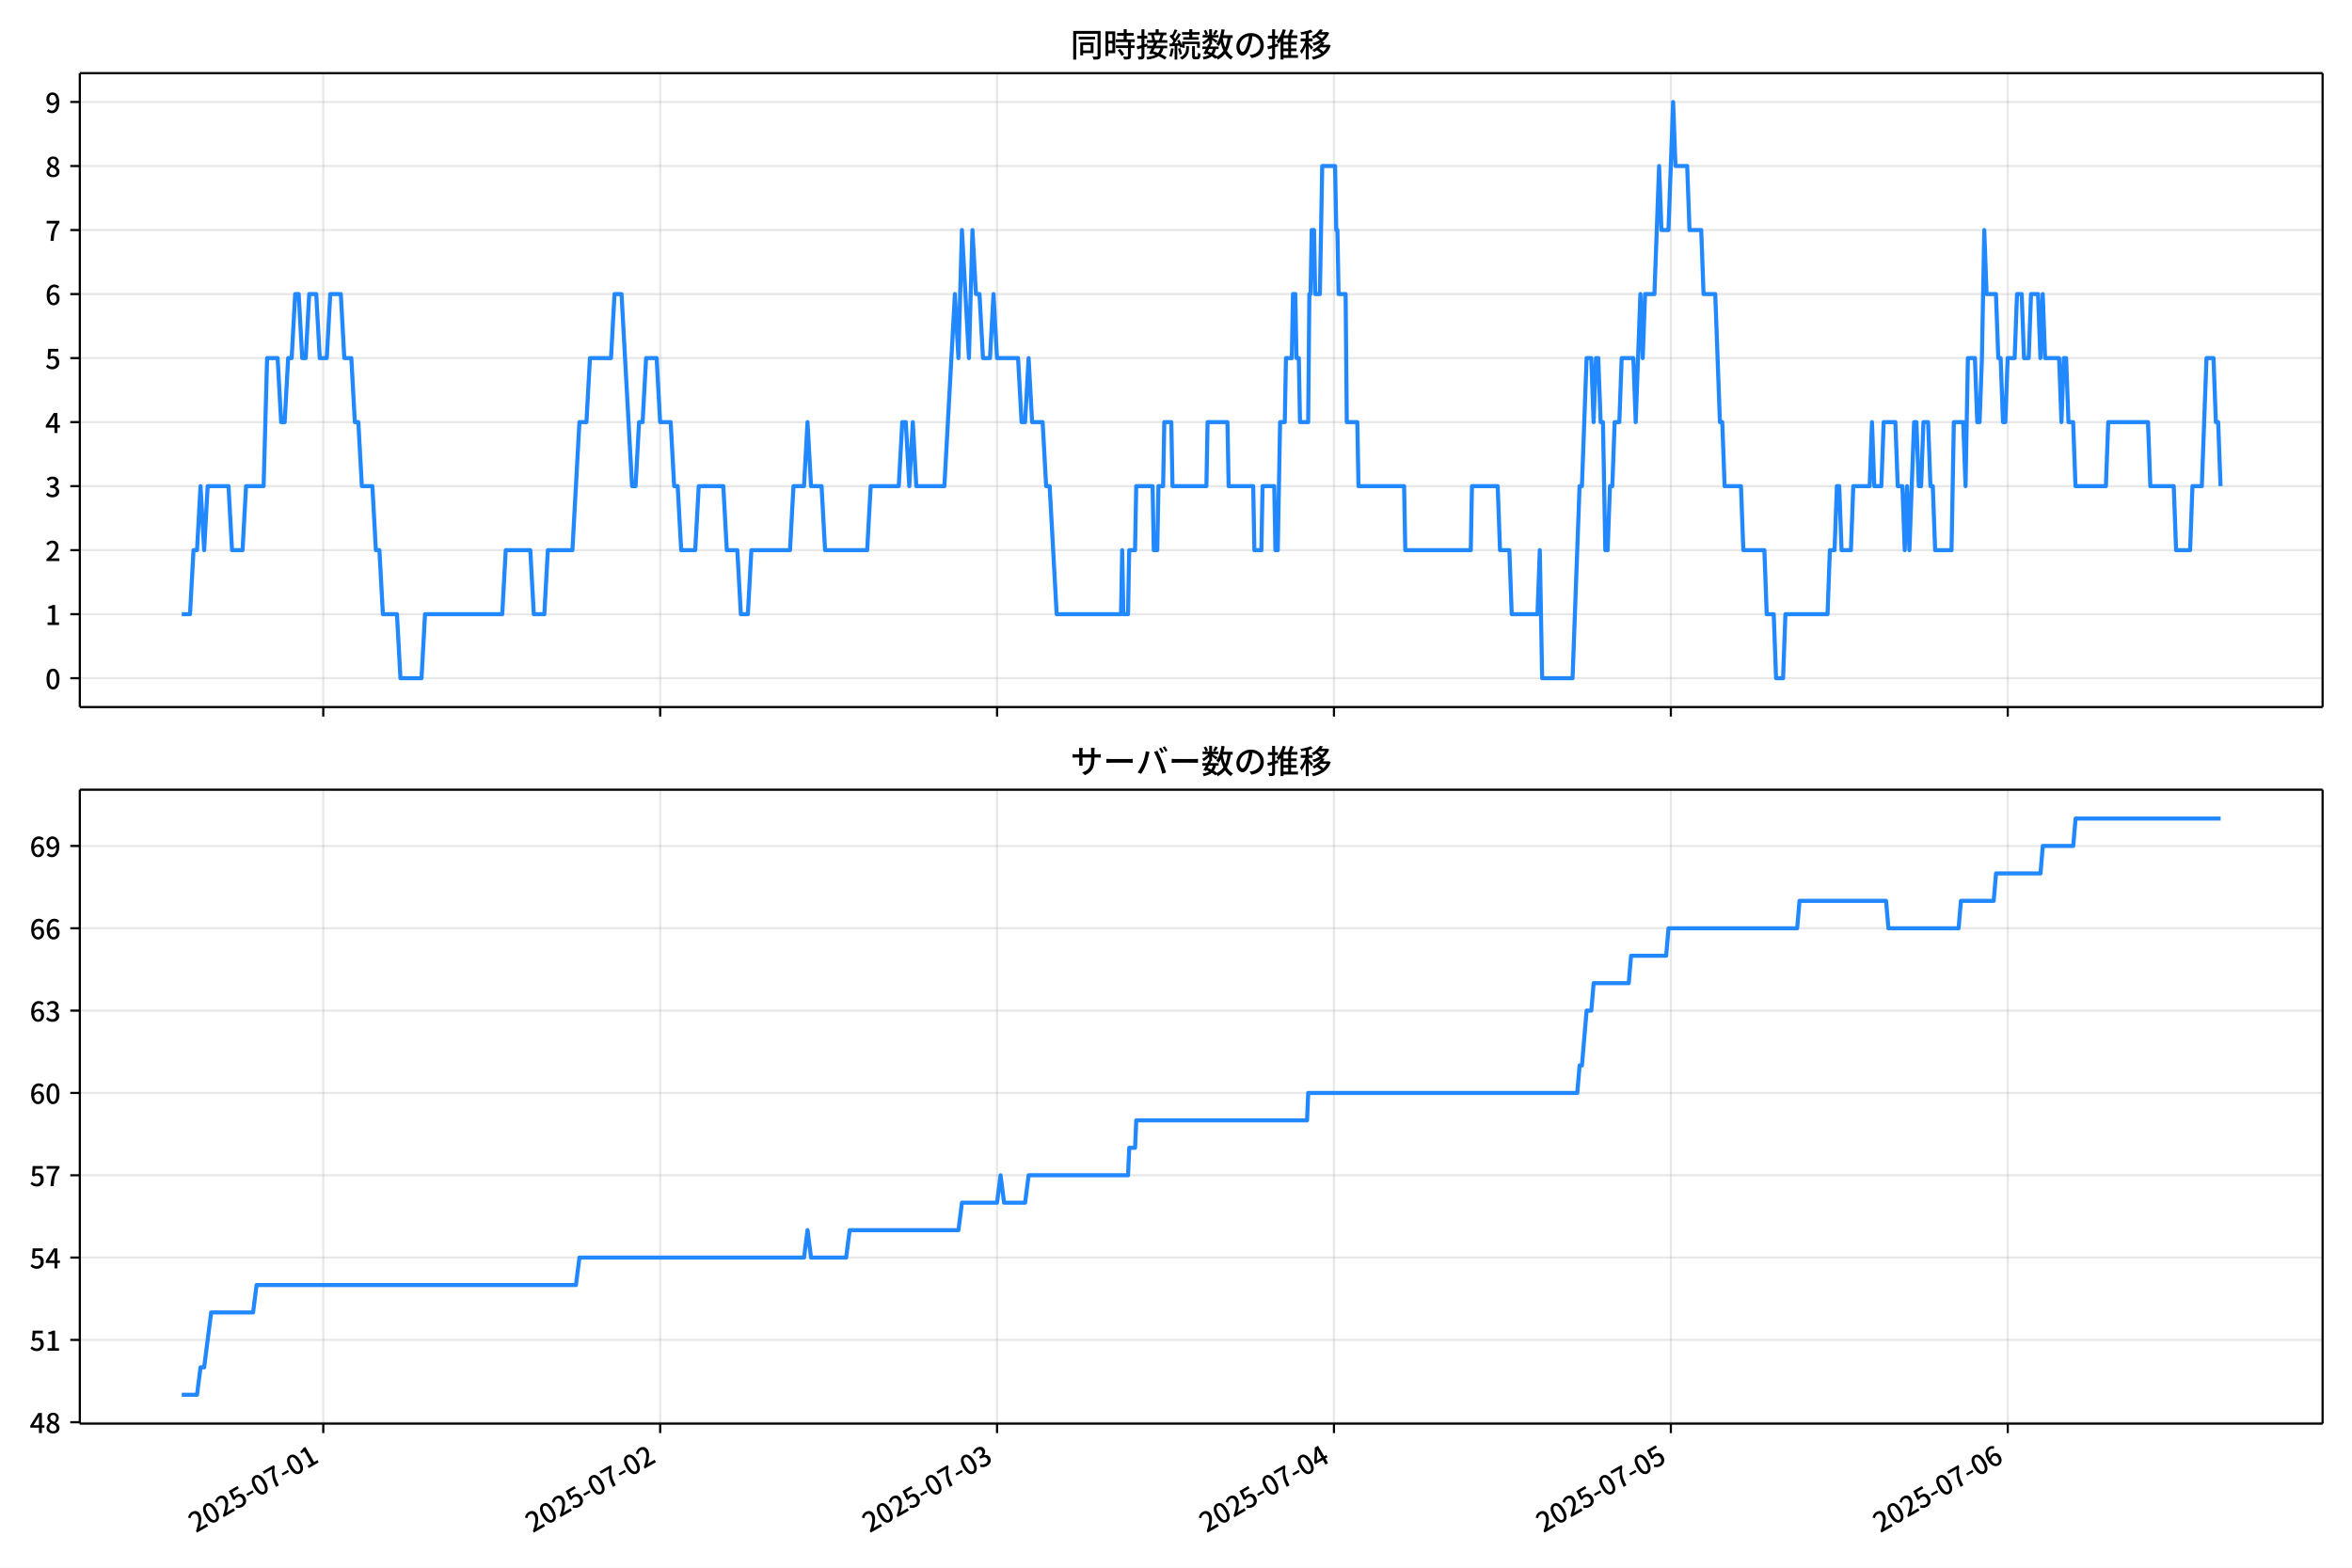
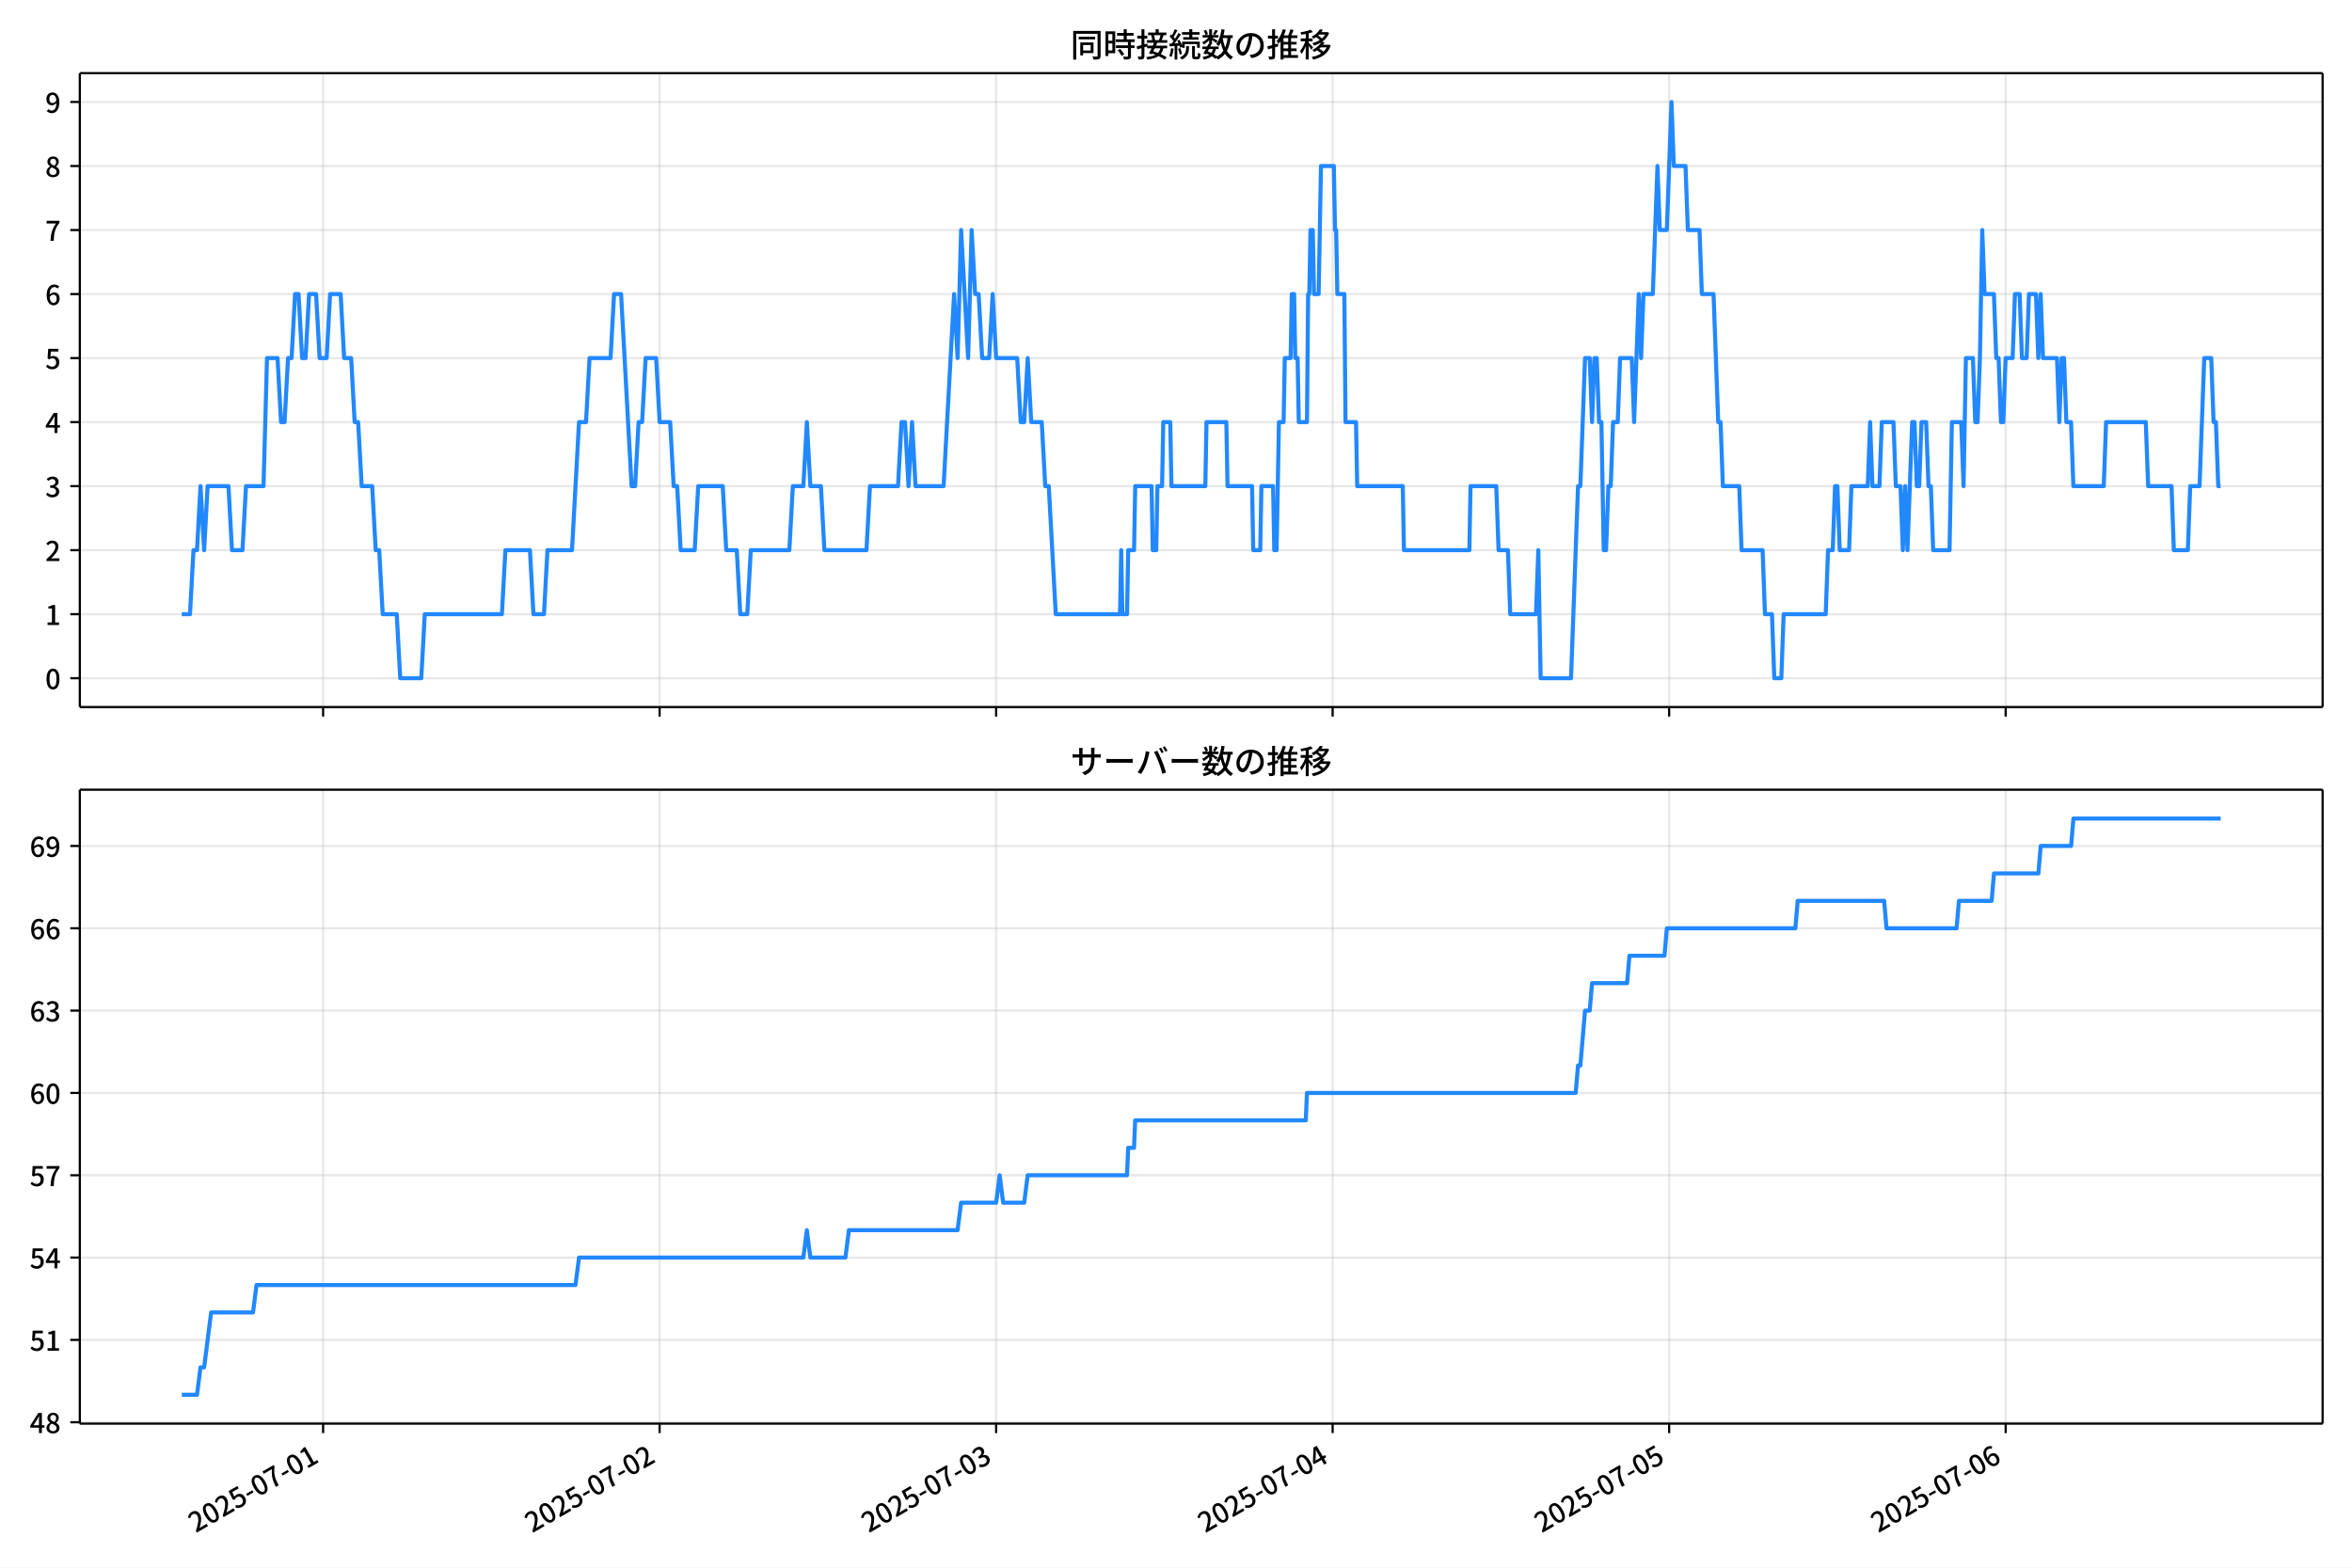
<svg xmlns="http://www.w3.org/2000/svg" xmlns:xlink="http://www.w3.org/1999/xlink" version="1.1" viewBox="0 0 864 576">
  <defs>
    <style type="text/css">*{stroke-linejoin: round; stroke-linecap: butt}</style>
  </defs>
  <g id="aa">
    <g id="ab">
      <path d="m0 576h864v-576h-864z" fill="#fff" />
    </g>
    <g id="ac">
      <g id="ad">
        <path d="m29.32 259.78h823.88v-232.9h-823.88z" fill="#fff" />
      </g>
      <g id="ae">
        <g id="af">
          <g id="ag">
-             <path d="m118.75 259.78v-232.9" clip-path="url(#c)" fill="none" stroke="#b0b0b0" stroke-linecap="square" stroke-opacity=".3" stroke-width=".8" />
+             <path d="m118.69 259.78v-232.9" clip-path="url(#c)" fill="none" stroke="#b0b0b0" stroke-linecap="square" stroke-opacity=".3" stroke-width=".8" />
          </g>
          <g id="ah">
            <defs>
              <path id="f" d="m0 0v3.5" stroke="#000" stroke-width=".8" />
            </defs>
-             <use x="118.752" y="259.778" stroke="#000000" stroke-width=".8" xlink:href="#f" />
+             <use x="118.692" y="259.778" stroke="#000000" stroke-width=".8" xlink:href="#f" />
          </g>
        </g>
        <g id="ai">
          <g id="aj">
-             <path d="m242.51 259.78v-232.9" clip-path="url(#c)" fill="none" stroke="#b0b0b0" stroke-linecap="square" stroke-opacity=".3" stroke-width=".8" />
+             <path d="m242.31 259.78v-232.9" clip-path="url(#c)" fill="none" stroke="#b0b0b0" stroke-linecap="square" stroke-opacity=".3" stroke-width=".8" />
          </g>
          <g id="ak">
-             <use x="242.51" y="259.778" stroke="#000000" stroke-width=".8" xlink:href="#f" />
+             <use x="242.309" y="259.778" stroke="#000000" stroke-width=".8" xlink:href="#f" />
          </g>
        </g>
        <g id="al">
          <g id="am">
-             <path d="m366.27 259.78v-232.9" clip-path="url(#c)" fill="none" stroke="#b0b0b0" stroke-linecap="square" stroke-opacity=".3" stroke-width=".8" />
+             <path d="m365.92 259.78v-232.9" clip-path="url(#c)" fill="none" stroke="#b0b0b0" stroke-linecap="square" stroke-opacity=".3" stroke-width=".8" />
          </g>
          <g id="an">
-             <use x="366.268" y="259.778" stroke="#000000" stroke-width=".8" xlink:href="#f" />
+             <use x="365.925" y="259.778" stroke="#000000" stroke-width=".8" xlink:href="#f" />
          </g>
        </g>
        <g id="ao">
          <g id="ap">
-             <path d="m490.03 259.78v-232.9" clip-path="url(#c)" fill="none" stroke="#b0b0b0" stroke-linecap="square" stroke-opacity=".3" stroke-width=".8" />
+             <path d="m489.54 259.78v-232.9" clip-path="url(#c)" fill="none" stroke="#b0b0b0" stroke-linecap="square" stroke-opacity=".3" stroke-width=".8" />
          </g>
          <g id="aq">
-             <use x="490.026" y="259.778" stroke="#000000" stroke-width=".8" xlink:href="#f" />
+             <use x="489.541" y="259.778" stroke="#000000" stroke-width=".8" xlink:href="#f" />
          </g>
        </g>
        <g id="ar">
          <g id="as">
-             <path d="m613.78 259.78v-232.9" clip-path="url(#c)" fill="none" stroke="#b0b0b0" stroke-linecap="square" stroke-opacity=".3" stroke-width=".8" />
+             <path d="m613.16 259.78v-232.9" clip-path="url(#c)" fill="none" stroke="#b0b0b0" stroke-linecap="square" stroke-opacity=".3" stroke-width=".8" />
          </g>
          <g id="at">
-             <use x="613.784" y="259.778" stroke="#000000" stroke-width=".8" xlink:href="#f" />
+             <use x="613.158" y="259.778" stroke="#000000" stroke-width=".8" xlink:href="#f" />
          </g>
        </g>
        <g id="au">
          <g id="av">
-             <path d="m737.54 259.78v-232.9" clip-path="url(#c)" fill="none" stroke="#b0b0b0" stroke-linecap="square" stroke-opacity=".3" stroke-width=".8" />
+             <path d="m736.77 259.78v-232.9" clip-path="url(#c)" fill="none" stroke="#b0b0b0" stroke-linecap="square" stroke-opacity=".3" stroke-width=".8" />
          </g>
          <g id="aw">
-             <use x="737.543" y="259.778" stroke="#000000" stroke-width=".8" xlink:href="#f" />
+             <use x="736.774" y="259.778" stroke="#000000" stroke-width=".8" xlink:href="#f" />
          </g>
        </g>
      </g>
      <g id="ax">
        <g id="ay">
          <g id="az">
            <path d="m29.32 249.19h823.88" clip-path="url(#c)" fill="none" stroke="#b0b0b0" stroke-linecap="square" stroke-opacity=".3" stroke-width=".8" />
          </g>
          <g id="ba">
            <defs>
              <path id="b" d="m0 0h-3.5" stroke="#000" stroke-width=".8" />
            </defs>
            <use x="29.32" y="249.191" stroke="#000000" stroke-width=".8" xlink:href="#b" />
          </g>
          <g id="bb">
            <g transform="translate(16.62 253.18) scale(.1 -.1)">
              <defs>
                <path id="a" transform="scale(.015625)" d="m1830-90q-460 0-806 275-346 276-535 823-188 547-188 1366 0 820 188 1357 189 538 535 803 346 266 806 266 461 0 800-269 340-269 528-803 189-534 189-1354 0-819-189-1366-188-547-528-823-339-275-800-275zm0 589q237 0 422 185 186 186 288 599 103 413 103 1091 0 679-103 1082-102 403-288 582-185 180-422 180-236 0-422-180-186-179-292-582-105-403-105-1082 0-678 105-1091 106-413 292-599 186-185 422-185z" />
              </defs>
              <use xlink:href="#a" />
            </g>
          </g>
        </g>
        <g id="bc">
          <g id="bd">
            <path d="m29.32 225.67h823.88" clip-path="url(#c)" fill="none" stroke="#b0b0b0" stroke-linecap="square" stroke-opacity=".3" stroke-width=".8" />
          </g>
          <g id="be">
            <use x="29.32" y="225.666" stroke="#000000" stroke-width=".8" xlink:href="#b" />
          </g>
          <g id="bf">
            <g transform="translate(16.62 229.65) scale(.1 -.1)">
              <defs>
                <path id="m" transform="scale(.015625)" d="m544 0v608h1037v3277h-845v467q333 58 579 147 247 90 451 218h557v-4109h915v-608h-2694z" />
              </defs>
              <use xlink:href="#m" />
            </g>
          </g>
        </g>
        <g id="bg">
          <g id="bh">
            <path d="m29.32 202.14h823.88" clip-path="url(#c)" fill="none" stroke="#b0b0b0" stroke-linecap="square" stroke-opacity=".3" stroke-width=".8" />
          </g>
          <g id="bi">
            <use x="29.32" y="202.141" stroke="#000000" stroke-width=".8" xlink:href="#b" />
          </g>
          <g id="bj">
            <g transform="translate(16.62 206.13) scale(.1 -.1)">
              <defs>
                <path id="e" transform="scale(.015625)" d="m282 0v429q697 621 1164 1136 468 515 701 956 234 442 234 826 0 256-87 451-86 196-262 301-176 106-445 106-275 0-506-151-230-150-422-368l-416 410q301 333 637 518 336 186 803 186 429 0 749-176t496-493 176-745q0-455-224-919t-615-935q-390-470-889-950 186 20 394 36t374 16h1184v-634h-3046z" />
              </defs>
              <use xlink:href="#e" />
            </g>
          </g>
        </g>
        <g id="bk">
          <g id="bl">
            <path d="m29.32 178.62h823.88" clip-path="url(#c)" fill="none" stroke="#b0b0b0" stroke-linecap="square" stroke-opacity=".3" stroke-width=".8" />
          </g>
          <g id="bm">
            <use x="29.32" y="178.616" stroke="#000000" stroke-width=".8" xlink:href="#b" />
          </g>
          <g id="bn">
            <g transform="translate(16.62 182.6) scale(.1 -.1)">
              <defs>
                <path id="l" transform="scale(.015625)" d="m1715-90q-371 0-656 90t-503 240q-217 150-377 323l359 474q211-205 479-359 269-153 634-153 269 0 467 92 199 93 311 266t112 423q0 256-125 451t-429 300q-304 106-835 106v551q467 0 732 105 266 106 384 291 119 186 119 423 0 307-192 489-192 183-531 183-269 0-503-119-233-118-438-316l-384 460q282 256 614 413 333 157 737 157 422 0 748-144 327-144 512-413 186-269 186-659 0-403-221-685-221-281-592-422v-26q269-70 490-227t349-400 128-557q0-422-215-726-214-304-573-468-358-163-787-163z" />
              </defs>
              <use xlink:href="#l" />
            </g>
          </g>
        </g>
        <g id="bo">
          <g id="bp">
            <path d="m29.32 155.09h823.88" clip-path="url(#c)" fill="none" stroke="#b0b0b0" stroke-linecap="square" stroke-opacity=".3" stroke-width=".8" />
          </g>
          <g id="bq">
            <use x="29.32" y="155.091" stroke="#000000" stroke-width=".8" xlink:href="#b" />
          </g>
          <g id="br">
            <g transform="translate(16.62 159.08) scale(.1 -.1)">
              <defs>
                <path id="k" transform="scale(.015625)" d="m2170 0v3072q0 192 12 457 13 266 20 458h-26q-90-179-183-365-92-185-195-364l-921-1415h2579v-576h-3328v493l1875 2957h858v-4717h-691z" />
              </defs>
              <use xlink:href="#k" />
            </g>
          </g>
        </g>
        <g id="bs">
          <g id="bt">
            <path d="m29.32 131.57h823.88" clip-path="url(#c)" fill="none" stroke="#b0b0b0" stroke-linecap="square" stroke-opacity=".3" stroke-width=".8" />
          </g>
          <g id="bu">
            <use x="29.32" y="131.566" stroke="#000000" stroke-width=".8" xlink:href="#b" />
          </g>
          <g id="bv">
            <g transform="translate(16.62 135.55) scale(.1 -.1)">
              <defs>
                <path id="h" transform="scale(.015625)" d="m1715-90q-365 0-653 90t-506 237q-217 147-383 307l352 480q134-134 294-246t361-183q202-70 452-70 262 0 473 118 212 119 333 346 122 227 122 541 0 460-247 716-246 256-649 256-224 0-384-64t-365-198l-365 237 141 2240h2387v-627h-1747l-109-1204q154 77 307 118 154 42 340 42 397 0 723-160t518-490q192-329 192-847 0-519-224-887t-586-560q-361-192-777-192z" />
              </defs>
              <use xlink:href="#h" />
            </g>
          </g>
        </g>
        <g id="bw">
          <g id="bx">
            <path d="m29.32 108.04h823.88" clip-path="url(#c)" fill="none" stroke="#b0b0b0" stroke-linecap="square" stroke-opacity=".3" stroke-width=".8" />
          </g>
          <g id="by">
            <use x="29.32" y="108.041" stroke="#000000" stroke-width=".8" xlink:href="#b" />
          </g>
          <g id="bz">
            <g transform="translate(16.62 112.03) scale(.1 -.1)">
              <defs>
                <path id="j" transform="scale(.015625)" d="m1971-90q-339 0-634 144-294 144-518 435-224 292-352 733-128 442-128 1044 0 678 147 1161 148 483 397 784 250 301 570 445t665 144q397 0 688-147 292-147 490-359l-403-448q-128 154-327 253-198 99-409 99-307 0-567-182-259-182-413-605-153-422-153-1145 0-608 115-1002t326-589q212-195 493-195 212 0 375 121 163 122 259 343t96 522q0 300-90 511-89 212-259 320-169 109-419 109-211 0-451-134t-458-461l-25 538q134 192 313 323t374 201q196 71 375 71 397 0 694-163 298-163 467-490 170-326 170-825 0-468-195-817-195-348-512-544-317-195-701-195z" />
              </defs>
              <use xlink:href="#j" />
            </g>
          </g>
        </g>
        <g id="ca">
          <g id="cb">
            <path d="m29.32 84.516h823.88" clip-path="url(#c)" fill="none" stroke="#b0b0b0" stroke-linecap="square" stroke-opacity=".3" stroke-width=".8" />
          </g>
          <g id="cc">
            <use x="29.32" y="84.516" stroke="#000000" stroke-width=".8" xlink:href="#b" />
          </g>
          <g id="cd">
            <g transform="translate(16.62 88.501) scale(.1 -.1)">
              <defs>
                <path id="i" transform="scale(.015625)" d="m1235 0q32 646 109 1187t224 1024 384 941 576 938h-2208v627h3027v-455q-409-512-665-989-256-476-397-969t-205-1053-90-1251h-755z" />
              </defs>
              <use xlink:href="#i" />
            </g>
          </g>
        </g>
        <g id="ce">
          <g id="cf">
            <path d="m29.32 60.991h823.88" clip-path="url(#c)" fill="none" stroke="#b0b0b0" stroke-linecap="square" stroke-opacity=".3" stroke-width=".8" />
          </g>
          <g id="cg">
            <use x="29.32" y="60.991" stroke="#000000" stroke-width=".8" xlink:href="#b" />
          </g>
          <g id="ch">
            <g transform="translate(16.62 64.976) scale(.1 -.1)">
              <defs>
                <path id="r" transform="scale(.015625)" d="m1830-90q-441 0-787 163-345 164-547 448-202 285-202 650 0 314 122 557t314 419 403 291v32q-256 186-442 458-185 272-185 643 0 365 176 640t480 425q304 151 694 151 410 0 704-160t457-439q164-278 164-649 0-237-96-448t-234-381q-137-169-291-278v-32q218-115 397-285 179-169 288-406t109-557q0-346-189-628-189-281-532-448-342-166-803-166zm314 2708q205 198 310 419 106 221 106 464 0 211-83 384t-247 272q-163 99-393 99-288 0-480-183-192-182-192-502 0-256 134-429 135-172 359-294t486-230zm-294-2170q236 0 418 89 183 90 285 253 103 164 103 388 0 211-90 367-89 157-246 272-157 116-368 215t-454 195q-244-173-398-426-153-252-153-553 0-237 118-416 119-179 324-282 205-102 461-102z" />
              </defs>
              <use xlink:href="#r" />
            </g>
          </g>
        </g>
        <g id="ci">
          <g id="cj">
            <path d="m29.32 37.466h823.88" clip-path="url(#c)" fill="none" stroke="#b0b0b0" stroke-linecap="square" stroke-opacity=".3" stroke-width=".8" />
          </g>
          <g id="ck">
            <use x="29.32" y="37.466" stroke="#000000" stroke-width=".8" xlink:href="#b" />
          </g>
          <g id="cl">
            <g transform="translate(16.62 41.451) scale(.1 -.1)">
              <defs>
                <path id="q" transform="scale(.015625)" d="m1562-90q-410 0-708 150-297 151-502 356l403 461q141-160 346-256t422-96q224 0 425 102 202 103 352 333 151 230 237 614 87 384 87 941 0 589-115 970t-323 563-496 182q-205 0-372-118-166-118-262-336t-96-525q0-301 86-512 87-211 259-323 173-112 417-112 224 0 460 141 237 141 448 461l32-544q-134-180-313-314t-371-208-384-74q-391 0-689 166-297 167-467 496-169 330-169 823 0 467 195 816t515 541 698 192q339 0 636-138 298-137 519-419 221-281 349-710t128-1018q0-691-141-1187t-391-807q-249-310-563-461-313-150-652-150z" />
              </defs>
              <use xlink:href="#q" />
            </g>
          </g>
        </g>
      </g>
      <g id="cm">
-         <path d="m66.769 225.67h3.027l1.286-23.525h1.293l1.286-23.525 1.336 23.525 1.283-23.525h7.663l1.289 23.525h3.867l1.289-23.525h6.446l1.289-47.05h3.867l1.289 23.525h1.289l1.289-23.525h1.289l1.289-23.525h1.289l1.289 23.525h1.289l1.289-23.525h2.578l1.289 23.525h2.578l1.289-23.525h3.867l1.289 23.525h2.578l1.289 23.525h1.289l1.289 23.525h3.867l1.289 23.525h1.289l1.289 23.525h5.157l1.289 23.525h7.735l1.289-23.525h28.361l1.289-23.525h9.024l1.289 23.525h3.867l1.289-23.525h9.024l2.578-47.05h2.578l1.289-23.525h7.735l1.289-23.525h2.578l3.867 70.575h1.289l1.289-23.525h1.289l1.289-23.525h3.867l1.289 23.525h3.867l1.289 23.525h1.289l1.289 23.525h5.157l1.289-23.525h9.024l1.289 23.525h3.867l1.289 23.525h2.578l1.289-23.525h14.181l1.289-23.525h3.867l1.289-23.525 1.289 23.525h3.867l1.289 23.525h15.47l1.289-23.525h10.313l1.289-23.525h1.289l1.289 23.525 1.289-23.525 1.289 23.525h10.313l3.867-70.575 1.289 23.525 1.289-47.05 2.578 47.05 1.289-47.05 1.289 23.525h1.289l1.289 23.525h2.578l1.289-23.525 1.289 23.525h7.735l1.289 23.525h1.289l1.289-23.525 1.289 23.525h3.867l1.289 23.525h1.289l2.578 47.05h23.634l.43-23.525.43 23.525h1.719l.43-23.525h2.149l.43-23.525h6.016l.43 23.525h1.289l.43-23.525h1.719l.43-23.525h2.578l.43 23.525h12.462l.43-23.525h7.305l.43 23.525h9.024l.43 23.525h2.578l.43-23.525h4.297l.43 23.525h.859l.859-47.05h1.719l.43-23.525h2.149l.43-23.525h.859l.43 23.525h.859l.43 23.525h3.008l.43-47.05h.43l.43-23.525h.859l.43 23.525h1.719l.859-47.05h4.727l.43 23.525h.43l.43 23.525h2.578l.43 47.05h3.867l.43 23.525h16.759l.43 23.525h24.064l.43-23.525h9.454l.859 23.525h3.438l.859 23.525h9.454l.859-23.525.859 47.05h11.173l2.578-70.575h.859l1.719-47.05h1.719l.859 23.525.859-23.525h.859l.859 23.525h.859l.859 47.05h.859l.859-23.525h.859l.859-23.525h1.719l.859-23.525h4.297l.859 23.525 1.719-47.05.859 23.525.859-23.525h3.438l1.719-47.05.859 23.525h2.578l1.719-47.05.859 23.525h4.297l.859 23.525h4.297l.859 23.525h4.297l1.719 47.05h.859l.859 23.525h6.016l.859 23.525h7.735l.859 23.525h2.578l.859 23.525h2.578l.859-23.525h15.47l.859-23.525h1.719l.859-23.525h.859l.859 23.525h3.438l.859-23.525h6.016l.859-23.525.859 23.525h2.578l.859-23.525h4.297l.859 23.525h1.719l.859 23.525.859-23.525.859 23.525 1.719-47.05h.859l.859 23.525h.859l.859-23.525h1.719l.859 23.525h.859l.859 23.525h6.016l.859-47.05h3.438l.859 23.525.859-47.05h2.578l.859 23.525h.859l.859-23.525.859-47.05.859 23.525h3.438l.859 23.525h.859l.859 23.525h.859l.859-23.525h2.578l.859-23.525h1.719l.859 23.525h1.719l.859-23.525h2.578l.859 23.525.859-23.525.859 23.525h5.157l.859 23.525.859-23.525h.859l.859 23.525h1.719l.859 23.525h11.173l.859-23.525h14.61l.859 23.525h8.594l.859 23.525h5.157l.859-23.525h3.438l1.719-47.05h2.578l.859 23.525h.859l.859 23.525v0" clip-path="url(#c)" fill="none" stroke="#28f" stroke-linecap="square" stroke-width="1.5" />
+         <path d="m66.769 225.67h3.023l1.285-23.525h1.292l1.285-23.525 1.335 23.525 1.282-23.525h7.654l1.288 23.525h3.863l1.288-23.525h6.438l1.288-47.05h3.863l1.288 23.525h1.288l1.288-23.525h1.288l1.288-23.525h1.288l1.288 23.525h1.288l1.288-23.525h2.575l1.288 23.525h2.575l1.288-23.525h3.863l1.288 23.525h2.575l1.288 23.525h1.288l1.288 23.525h3.863l1.288 23.525h1.288l1.288 23.525h5.151l1.288 23.525h7.726l1.288-23.525h28.329l1.288-23.525h9.014l1.288 23.525h3.863l1.288-23.525h9.014l2.575-47.05h2.575l1.288-23.525h7.726l1.288-23.525h2.575l3.863 70.575h1.288l1.288-23.525h1.288l1.288-23.525h3.863l1.288 23.525h3.863l1.288 23.525h1.288l1.288 23.525h5.151l1.288-23.525h9.014l1.288 23.525h3.863l1.288 23.525h2.575l1.288-23.525h14.164l1.288-23.525h3.863l1.288-23.525 1.288 23.525h3.863l1.288 23.525h15.452l1.288-23.525h10.301l1.288-23.525h1.288l1.288 23.525 1.288-23.525 1.288 23.525h10.301l3.863-70.575 1.288 23.525 1.288-47.05 2.575 47.05 1.288-47.05 1.288 23.525h1.288l1.288 23.525h2.575l1.288-23.525 1.288 23.525h7.726l1.288 23.525h1.288l1.288-23.525 1.288 23.525h3.863l1.288 23.525h1.288l2.575 47.05h23.607l.429-23.525.429 23.525h1.717l.429-23.525h2.146l.429-23.525h6.009l.429 23.525h1.288l.429-23.525h1.717l.429-23.525h2.575l.429 23.525h12.447l.429-23.525h7.297l.429 23.525h9.014l.429 23.525h2.575l.429-23.525h4.292l.429 23.525h.858l.858-47.05h1.717l.429-23.525h2.146l.429-23.525h.858l.429 23.525h.858l.429 23.525h3.005l.429-47.05h.429l.429-23.525h.858l.429 23.525h1.717l.858-47.05h4.721l.429 23.525h.429l.429 23.525h2.575l.429 47.05h3.863l.429 23.525h16.74l.429 23.525h24.037l.429-23.525h9.443l.858 23.525h3.434l.858 23.525h9.443l.858-23.525.858 47.05h11.16l2.575-70.575h.858l1.717-47.05h1.717l.858 23.525.858-23.525h.858l.858 23.525h.858l.858 47.05h.858l.858-23.525h.858l.858-23.525h1.717l.858-23.525h4.292l.858 23.525 1.717-47.05.858 23.525.858-23.525h3.434l1.717-47.05.858 23.525h2.575l1.717-47.05.858 23.525h4.292l.858 23.525h4.292l.858 23.525h4.292l1.717 47.05h.858l.858 23.525h6.009l.858 23.525h7.726l.858 23.525h2.575l.858 23.525h2.575l.858-23.525h15.452l.858-23.525h1.717l.858-23.525h.858l.858 23.525h3.434l.858-23.525h6.009l.858-23.525.858 23.525h2.575l.858-23.525h4.292l.858 23.525h1.717l.858 23.525.858-23.525.858 23.525 1.717-47.05h.858l.858 23.525h.858l.858-23.525h1.717l.858 23.525h.858l.858 23.525h6.009l.858-47.05h3.434l.858 23.525.858-47.05h2.575l.858 23.525h.858l.858-23.525.858-47.05.858 23.525h3.434l.858 23.525h.858l.858 23.525h.858l.858-23.525h2.575l.858-23.525h1.717l.858 23.525h1.717l.858-23.525h2.575l.858 23.525.858-23.525.858 23.525h5.151l.858 23.525.858-23.525h.858l.858 23.525h1.717l.858 23.525h11.16l.858-23.525h14.594l.858 23.525h8.585l.858 23.525h5.151l.858-23.525h3.434l1.717-47.05h2.575l.858 23.525h.858l.858 23.525h.858v0" clip-path="url(#c)" fill="none" stroke="#28f" stroke-linecap="square" stroke-width="1.5" />
      </g>
      <g id="cn">
        <path d="m29.32 259.78v-232.9" fill="none" stroke="#000" stroke-linecap="square" stroke-width=".8" />
      </g>
      <g id="co">
        <path d="m853.2 259.78v-232.9" fill="none" stroke="#000" stroke-linecap="square" stroke-width=".8" />
      </g>
      <g id="cp">
        <path d="m29.32 259.78h823.88" fill="none" stroke="#000" stroke-linecap="square" stroke-width=".8" />
      </g>
      <g id="cq">
        <path d="m29.32 26.88h823.88" fill="none" stroke="#000" stroke-linecap="square" stroke-width=".8" />
      </g>
      <g id="cr">
        <g transform="translate(393.26 20.88) scale(.12 -.12)">
          <defs>
            <path id="x" transform="scale(.015625)" d="m1587 3936h3232v-518h-3232v518zm320-1114h557v-2534h-557v2534zm301 0h2291v-2086h-2291v512h1734v1069h-1734v505zm-1683 2260h5113v-570h-4524v-5056h-589v5626zm4768 0h595v-4896q0-250-67-397t-227-218q-160-77-426-96t-675-19q-13 83-45 192t-77 218q-45 108-89 185 281-13 527-13 247 0 330 0 83 7 118 42 36 35 36 112v4890z" />
            <path id="v" transform="scale(.015625)" d="m2714 4672h3238v-525h-3238v525zm-244-1235h3712v-538h-3712v538zm20-1184h3635v-531h-3635v531zm1523 3155h595v-2310h-595v2310zm832-2451h589v-2823q0-230-61-364-61-135-227-199-167-70-423-86t-633-16q-20 121-78 285-57 163-121 284 275-6 509-9t310-3q77 6 106 28 29 23 29 93v2810zm-2023-1677 487 282q153-160 313-352t294-381q135-189 206-343l-519-313q-64 153-189 348-124 196-278 394-154 199-314 365zm-2086 3718h1619v-4281h-1619v544h1056v3187h-1056v550zm32-1843h1293v-537h-1293v537zm-320 1843h563v-4832h-563v4832z" />
            <path id="w" transform="scale(.015625)" d="m3866 5408h614v-870h-614v870zm-1479-653h3597v-518h-3597v518zm-230-1485h4e3v-518h-4e3v518zm825 922 519 102q64-160 121-342 58-182 96-352 39-170 45-304l-544-128q-6 134-42 313-35 180-83 365-48 186-112 346zm1856 109 589-71q-96-275-202-557-105-281-195-486l-518 77q58 147 122 329 64 183 118 372t86 336zm-2643-2106h3943v-518h-3943v518zm1408 685 602-115q-167-371-362-784t-390-797-362-685l-525 179q160 288 346 666t368 784 323 752zm-659-2157 358 403q352-102 733-240 381-137 752-304 371-166 697-336 327-169 558-329l-384-461q-218 160-532 336-313 176-685 345-371 170-755 323-384 154-742 263zm1894 1114 583-71q-122-550-353-944-230-393-604-662t-922-435q-547-167-1296-269-25 128-93 269-67 141-137 230 678 64 1168 192t819 349q330 221 531 550 202 330 304 791zm-4684 217q396 90 953 240 557 151 1120 311l77-544q-525-154-1053-311-528-156-963-284l-134 588zm121 2093h1965v-563h-1965v563zm819 1248h576v-5229q0-236-51-374t-192-208q-141-77-355-99-214-23-541-16-13 115-64 288t-109 294q205-6 381-6t234 0q64 0 92 28 29 29 29 93v5229z" />
            <path id="u" transform="scale(.015625)" d="m4058 5408h595v-1798h-595v1798zm-1415-563h3443v-499h-3443v499zm231-992h3008v-499h-3008v499zm-224-877h3475v-1203h-531v729h-2432v-729h-512v1203zm1964-877h551v-1881q0-122 22-157 23-35 106-35 25 0 92 0 68 0 135 0t99 0q51 0 83 54t45 224 19 515q90-70 234-131t259-93q-19-429-83-662-64-234-183-326-118-93-316-93-39 0-103 0t-134 0-138 0q-67 0-99 0-237 0-365 64t-176 218q-48 153-48 422v1881zm-1164-6h550v-455q0-243-48-528-48-284-186-579-137-294-409-572-272-279-727-503-70 90-192 208-121 118-230 195 416 205 665 438 250 234 371 474 122 240 164 467 42 228 42 413v442zm-2240 3309 524-192q-121-244-259-503-137-259-275-496t-259-416l-410 173q122 186 246 438 125 253 240 515 116 263 193 481zm716-743 500-230q-224-359-496-756-272-396-548-764-275-368-518-650l-358 205q179 211 377 483 199 272 387 569 189 298 358 592 170 295 298 551zm-1721-665 307 403q166-154 339-340 173-185 320-364t224-327l-326-460q-77 160-218 348-141 189-314 384-172 196-332 356zm1485-832 435 179q128-211 249-458 122-246 215-474 93-227 137-412l-473-211q-32 185-119 422-86 237-201 486-115 250-243 468zm-1530-583q422 26 998 54 576 29 1184 68l7-499q-570-45-1127-84-556-38-992-70l-70 531zm1702-992 436 135q121-276 214-596t118-556l-454-148q-26 237-112 563-86 327-202 602zm-1363 109 499-83q-57-455-163-897-105-441-253-748-51 32-134 73-83 42-170 83-86 42-144 62 148 294 234 697t131 813zm691 627h525v-2861h-525v2861z" />
            <path id="o" transform="scale(.015625)" d="m224 2022h3187v-499h-3187v499zm51 2247h3111v-487h-3111v487zm1127-1735 563-121q-154-320-333-672t-352-679q-173-326-326-582l-532 173q148 243 324 566t345 669q170 346 311 646zm934-832 563-64q-89-480-262-838t-461-614-701-432-976-298q-25 128-99 269t-157 237q659 102 1085 303 426 202 666 554t342 883zm422 3597 519-211q-147-218-298-436-150-217-278-377l-403 186q121 173 252 413 132 240 208 425zm-1203 109h563v-2957h-563v2957zm-1075-320 448 186q134-192 246-420 112-227 157-393l-467-211q-38 172-147 406t-237 432zm1094-1050 397-236q-160-263-400-529-240-265-519-489-278-224-553-378-51 103-141 237-89 135-179 218 269 109 534 294 266 186 493 416 228 231 368 467zm487-204q83-45 246-145 163-99 352-211t346-211 221-150l-327-423q-83 77-230 198-147 122-317 253-170 132-327 250-156 119-259 189l295 250zm1798 396h2311v-556h-2311v556zm115 1178 615-90q-103-640-263-1235t-384-1101q-224-505-512-889-44 57-134 134t-186 157-166 125q275 339 473 796 199 458 340 995 141 538 217 1108zm1223-1510 614-58q-147-1101-445-1940-297-838-813-1443-515-604-1321-1014-26 71-90 177-64 105-134 208-70 102-128 159 742 346 1212 880 471 535 730 1290 260 755 375 1741zm-1005-135q134-851 387-1597 253-745 659-1305 407-560 1002-874-70-57-154-150-83-93-154-189-70-96-121-179-633 371-1056 988-422 618-688 1434-265 816-425 1783l550 89zm-3309-3065 327 416q377-148 754-330 378-182 701-378 324-195 548-368l-416-435q-211 179-519 378-307 198-666 383-358 186-729 334z" />
            <path id="t" transform="scale(.015625)" d="m3686 4378q-64-493-163-1041-99-547-265-1084-192-653-432-1104t-522-688-595-237q-320 0-596 221-275 221-448 621-172 400-172 931 0 537 220 1017 221 480 611 851 391 372 909 583 519 211 1121 211 576 0 1040-186 464-185 793-515 330-329 502-771 173-441 173-941 0-672-278-1194-278-521-816-851-538-329-1318-444l-378 601q166 20 307 42t263 48q307 70 585 217 279 148 496 375 218 227 342 534 125 308 125 692t-122 713q-121 330-358 573-236 243-582 380-346 138-781 138-525 0-935-186-409-185-694-489-284-304-432-656-147-352-147-678 0-365 89-605 90-240 224-355 135-115 276-115t288 144 297 457q151 314 298 800 147 461 246 982 100 522 145 1021l684-12z" />
            <path id="p" transform="scale(.015625)" d="m2995 2925h2893v-519h-2893v519zm0-1280h2893v-519h-2893v519zm-64-1299h3232v-557h-3232v557zm1312 3577h563v-3763h-563v3763zm429 1466 634-141q-154-390-340-794-185-403-339-684l-512 140q103 199 208 458 106 259 195 528 90 269 154 493zm-1472 25 582-147q-153-518-371-1018-217-499-483-931t-573-758q-38 64-109 160-70 96-147 198-77 103-141 160 416 416 733 1034t509 1302zm128-1203h2720v-537h-2720v-4205h-582v4422l313 320h269zm-3174-2157q396 90 953 240 557 151 1120 311l77-544q-525-154-1053-311-528-156-963-284l-134 588zm121 2093h1965v-563h-1965v563zm819 1248h576v-5229q0-236-51-374t-192-208q-141-77-355-99-214-23-541-16-13 115-64 288t-109 294q205-6 381-6t234 0q64 0 92 28 29 29 29 93v5229z" />
            <path id="n" transform="scale(.015625)" d="m4051 5402 595-109q-281-493-729-941t-1107-806q-39 64-106 144t-141 153q-73 74-137 119 608 288 1011 678t614 762zm-77-557h1511v-493h-1863l352 493zm1293 0h109l109 25 384-179q-192-505-496-905t-695-701q-390-301-845-519-454-217-947-358-44 109-137 253t-176 227q448 109 867 294 419 186 777 445 359 259 631 592t419 730v96zm-1990-954 377 307q167-96 336-218 170-121 320-249 151-128 247-237l-397-332q-90 108-237 236t-317 259q-169 132-329 234zm1107-934 595-109q-307-538-803-1031-496-492-1232-876-38 64-102 144t-138 156q-74 77-138 116 455 217 807 483t604 554q253 288 407 563zm-90-589h1460v-506h-1818l358 506zm1268 0h121l109 26 384-167q-192-614-531-1075t-787-794q-448-332-983-553-534-221-1129-355-45 115-132 269-86 153-176 249 551 96 1043 285 493 189 903 473 410 285 714 669t464 883v90zm-2132-1056 410 339q186-102 384-237 198-134 371-275t282-269l-435-371q-103 128-270 272-166 144-361 288t-381 253zm-2150 3533h589v-5376h-589v5376zm-992-1242h2336v-569h-2336v569zm1024-224 365-160q-96-339-231-707-134-368-291-727-157-358-336-672-179-313-365-537-44 128-134 291t-160 272q173 192 339 457 167 266 323 570 157 304 282 618t208 595zm941 1946 416-467q-314-122-695-221-380-99-784-173-403-74-780-131-20 102-71 236-51 135-102 231 358 58 732 138 375 80 711 179t573 208zm-397-2579q58-45 179-170 122-125 266-266 144-140 259-265t160-183l-352-473q-58 102-157 255-99 154-218 317-118 164-227 311-108 147-185 237l275 237z" />
          </defs>
          <use xlink:href="#x" />
          <use transform="translate(100)" xlink:href="#v" />
          <use transform="translate(200)" xlink:href="#w" />
          <use transform="translate(300)" xlink:href="#u" />
          <use transform="translate(400)" xlink:href="#o" />
          <use transform="translate(500)" xlink:href="#t" />
          <use transform="translate(600)" xlink:href="#p" />
          <use transform="translate(700)" xlink:href="#n" />
        </g>
      </g>
    </g>
    <g id="cs">
      <g id="ct">
        <path d="m29.32 523.06h823.88v-232.9h-823.88z" fill="#fff" />
      </g>
      <g id="cu">
        <g id="cv">
          <g id="cw">
-             <path d="m118.75 523.06v-232.9" clip-path="url(#d)" fill="none" stroke="#b0b0b0" stroke-linecap="square" stroke-opacity=".3" stroke-width=".8" />
+             <path d="m118.69 523.06v-232.9" clip-path="url(#d)" fill="none" stroke="#b0b0b0" stroke-linecap="square" stroke-opacity=".3" stroke-width=".8" />
          </g>
          <g id="cx">
-             <use x="118.752" y="523.055" stroke="#000000" stroke-width=".8" xlink:href="#f" />
+             <use x="118.692" y="523.055" stroke="#000000" stroke-width=".8" xlink:href="#f" />
          </g>
          <g id="cy">
-             <g transform="translate(71.962 563.33) rotate(-30) scale(.1 -.1)">
+             <g transform="translate(71.903 563.33) rotate(-30) scale(.1 -.1)">
              <defs>
                <path id="g" transform="scale(.015625)" d="m301 1536v544h1689v-544h-1689z" />
              </defs>
              <use xlink:href="#e" />
              <use transform="translate(57)" xlink:href="#a" />
              <use transform="translate(114)" xlink:href="#e" />
              <use transform="translate(171)" xlink:href="#h" />
              <use transform="translate(228)" xlink:href="#g" />
              <use transform="translate(263.7)" xlink:href="#a" />
              <use transform="translate(320.7)" xlink:href="#i" />
              <use transform="translate(377.7)" xlink:href="#g" />
              <use transform="translate(413.4)" xlink:href="#a" />
              <use transform="translate(470.4)" xlink:href="#m" />
            </g>
          </g>
        </g>
        <g id="cz">
          <g id="da">
-             <path d="m242.51 523.06v-232.9" clip-path="url(#d)" fill="none" stroke="#b0b0b0" stroke-linecap="square" stroke-opacity=".3" stroke-width=".8" />
+             <path d="m242.31 523.06v-232.9" clip-path="url(#d)" fill="none" stroke="#b0b0b0" stroke-linecap="square" stroke-opacity=".3" stroke-width=".8" />
          </g>
          <g id="db">
-             <use x="242.51" y="523.055" stroke="#000000" stroke-width=".8" xlink:href="#f" />
+             <use x="242.309" y="523.055" stroke="#000000" stroke-width=".8" xlink:href="#f" />
          </g>
          <g id="dc">
-             <g transform="translate(195.72 563.33) rotate(-30) scale(.1 -.1)">
+             <g transform="translate(195.52 563.33) rotate(-30) scale(.1 -.1)">
              <use xlink:href="#e" />
              <use transform="translate(57)" xlink:href="#a" />
              <use transform="translate(114)" xlink:href="#e" />
              <use transform="translate(171)" xlink:href="#h" />
              <use transform="translate(228)" xlink:href="#g" />
              <use transform="translate(263.7)" xlink:href="#a" />
              <use transform="translate(320.7)" xlink:href="#i" />
              <use transform="translate(377.7)" xlink:href="#g" />
              <use transform="translate(413.4)" xlink:href="#a" />
              <use transform="translate(470.4)" xlink:href="#e" />
            </g>
          </g>
        </g>
        <g id="dd">
          <g id="de">
-             <path d="m366.27 523.06v-232.9" clip-path="url(#d)" fill="none" stroke="#b0b0b0" stroke-linecap="square" stroke-opacity=".3" stroke-width=".8" />
+             <path d="m365.92 523.06v-232.9" clip-path="url(#d)" fill="none" stroke="#b0b0b0" stroke-linecap="square" stroke-opacity=".3" stroke-width=".8" />
          </g>
          <g id="df">
-             <use x="366.268" y="523.055" stroke="#000000" stroke-width=".8" xlink:href="#f" />
+             <use x="365.925" y="523.055" stroke="#000000" stroke-width=".8" xlink:href="#f" />
          </g>
          <g id="dg">
-             <g transform="translate(319.48 563.33) rotate(-30) scale(.1 -.1)">
+             <g transform="translate(319.14 563.33) rotate(-30) scale(.1 -.1)">
              <use xlink:href="#e" />
              <use transform="translate(57)" xlink:href="#a" />
              <use transform="translate(114)" xlink:href="#e" />
              <use transform="translate(171)" xlink:href="#h" />
              <use transform="translate(228)" xlink:href="#g" />
              <use transform="translate(263.7)" xlink:href="#a" />
              <use transform="translate(320.7)" xlink:href="#i" />
              <use transform="translate(377.7)" xlink:href="#g" />
              <use transform="translate(413.4)" xlink:href="#a" />
              <use transform="translate(470.4)" xlink:href="#l" />
            </g>
          </g>
        </g>
        <g id="dh">
          <g id="di">
-             <path d="m490.03 523.06v-232.9" clip-path="url(#d)" fill="none" stroke="#b0b0b0" stroke-linecap="square" stroke-opacity=".3" stroke-width=".8" />
+             <path d="m489.54 523.06v-232.9" clip-path="url(#d)" fill="none" stroke="#b0b0b0" stroke-linecap="square" stroke-opacity=".3" stroke-width=".8" />
          </g>
          <g id="dj">
-             <use x="490.026" y="523.055" stroke="#000000" stroke-width=".8" xlink:href="#f" />
+             <use x="489.541" y="523.055" stroke="#000000" stroke-width=".8" xlink:href="#f" />
          </g>
          <g id="dk">
-             <g transform="translate(443.24 563.33) rotate(-30) scale(.1 -.1)">
+             <g transform="translate(442.75 563.33) rotate(-30) scale(.1 -.1)">
              <use xlink:href="#e" />
              <use transform="translate(57)" xlink:href="#a" />
              <use transform="translate(114)" xlink:href="#e" />
              <use transform="translate(171)" xlink:href="#h" />
              <use transform="translate(228)" xlink:href="#g" />
              <use transform="translate(263.7)" xlink:href="#a" />
              <use transform="translate(320.7)" xlink:href="#i" />
              <use transform="translate(377.7)" xlink:href="#g" />
              <use transform="translate(413.4)" xlink:href="#a" />
              <use transform="translate(470.4)" xlink:href="#k" />
            </g>
          </g>
        </g>
        <g id="dl">
          <g id="dm">
-             <path d="m613.78 523.06v-232.9" clip-path="url(#d)" fill="none" stroke="#b0b0b0" stroke-linecap="square" stroke-opacity=".3" stroke-width=".8" />
+             <path d="m613.16 523.06v-232.9" clip-path="url(#d)" fill="none" stroke="#b0b0b0" stroke-linecap="square" stroke-opacity=".3" stroke-width=".8" />
          </g>
          <g id="dn">
-             <use x="613.784" y="523.055" stroke="#000000" stroke-width=".8" xlink:href="#f" />
+             <use x="613.158" y="523.055" stroke="#000000" stroke-width=".8" xlink:href="#f" />
          </g>
          <g id="do">
-             <g transform="translate(566.99 563.33) rotate(-30) scale(.1 -.1)">
+             <g transform="translate(566.37 563.33) rotate(-30) scale(.1 -.1)">
              <use xlink:href="#e" />
              <use transform="translate(57)" xlink:href="#a" />
              <use transform="translate(114)" xlink:href="#e" />
              <use transform="translate(171)" xlink:href="#h" />
              <use transform="translate(228)" xlink:href="#g" />
              <use transform="translate(263.7)" xlink:href="#a" />
              <use transform="translate(320.7)" xlink:href="#i" />
              <use transform="translate(377.7)" xlink:href="#g" />
              <use transform="translate(413.4)" xlink:href="#a" />
              <use transform="translate(470.4)" xlink:href="#h" />
            </g>
          </g>
        </g>
        <g id="dp">
          <g id="dq">
-             <path d="m737.54 523.06v-232.9" clip-path="url(#d)" fill="none" stroke="#b0b0b0" stroke-linecap="square" stroke-opacity=".3" stroke-width=".8" />
+             <path d="m736.77 523.06v-232.9" clip-path="url(#d)" fill="none" stroke="#b0b0b0" stroke-linecap="square" stroke-opacity=".3" stroke-width=".8" />
          </g>
          <g id="dr">
-             <use x="737.543" y="523.055" stroke="#000000" stroke-width=".8" xlink:href="#f" />
+             <use x="736.774" y="523.055" stroke="#000000" stroke-width=".8" xlink:href="#f" />
          </g>
          <g id="ds">
-             <g transform="translate(690.75 563.33) rotate(-30) scale(.1 -.1)">
+             <g transform="translate(689.98 563.33) rotate(-30) scale(.1 -.1)">
              <use xlink:href="#e" />
              <use transform="translate(57)" xlink:href="#a" />
              <use transform="translate(114)" xlink:href="#e" />
              <use transform="translate(171)" xlink:href="#h" />
              <use transform="translate(228)" xlink:href="#g" />
              <use transform="translate(263.7)" xlink:href="#a" />
              <use transform="translate(320.7)" xlink:href="#i" />
              <use transform="translate(377.7)" xlink:href="#g" />
              <use transform="translate(413.4)" xlink:href="#a" />
              <use transform="translate(470.4)" xlink:href="#j" />
            </g>
          </g>
        </g>
      </g>
      <g id="dt">
        <g id="du">
          <g id="dv">
            <path d="m29.32 522.55h823.88" clip-path="url(#d)" fill="none" stroke="#b0b0b0" stroke-linecap="square" stroke-opacity=".3" stroke-width=".8" />
          </g>
          <g id="dw">
            <use x="29.32" y="522.551" stroke="#000000" stroke-width=".8" xlink:href="#b" />
          </g>
          <g id="dx">
            <g transform="translate(10.92 526.54) scale(.1 -.1)">
              <use xlink:href="#k" />
              <use transform="translate(57)" xlink:href="#r" />
            </g>
          </g>
        </g>
        <g id="dy">
          <g id="dz">
            <path d="m29.32 492.3h823.88" clip-path="url(#d)" fill="none" stroke="#b0b0b0" stroke-linecap="square" stroke-opacity=".3" stroke-width=".8" />
          </g>
          <g id="ea">
            <use x="29.32" y="492.305" stroke="#000000" stroke-width=".8" xlink:href="#b" />
          </g>
          <g id="eb">
            <g transform="translate(10.92 496.29) scale(.1 -.1)">
              <use xlink:href="#h" />
              <use transform="translate(57)" xlink:href="#m" />
            </g>
          </g>
        </g>
        <g id="ec">
          <g id="ed">
            <path d="m29.32 462.06h823.88" clip-path="url(#d)" fill="none" stroke="#b0b0b0" stroke-linecap="square" stroke-opacity=".3" stroke-width=".8" />
          </g>
          <g id="ee">
            <use x="29.32" y="462.058" stroke="#000000" stroke-width=".8" xlink:href="#b" />
          </g>
          <g id="ef">
            <g transform="translate(10.92 466.04) scale(.1 -.1)">
              <use xlink:href="#h" />
              <use transform="translate(57)" xlink:href="#k" />
            </g>
          </g>
        </g>
        <g id="eg">
          <g id="eh">
            <path d="m29.32 431.81h823.88" clip-path="url(#d)" fill="none" stroke="#b0b0b0" stroke-linecap="square" stroke-opacity=".3" stroke-width=".8" />
          </g>
          <g id="ei">
            <use x="29.32" y="431.812" stroke="#000000" stroke-width=".8" xlink:href="#b" />
          </g>
          <g id="ej">
            <g transform="translate(10.92 435.8) scale(.1 -.1)">
              <use xlink:href="#h" />
              <use transform="translate(57)" xlink:href="#i" />
            </g>
          </g>
        </g>
        <g id="ek">
          <g id="el">
            <path d="m29.32 401.57h823.88" clip-path="url(#d)" fill="none" stroke="#b0b0b0" stroke-linecap="square" stroke-opacity=".3" stroke-width=".8" />
          </g>
          <g id="em">
            <use x="29.32" y="401.566" stroke="#000000" stroke-width=".8" xlink:href="#b" />
          </g>
          <g id="en">
            <g transform="translate(10.92 405.55) scale(.1 -.1)">
              <use xlink:href="#j" />
              <use transform="translate(57)" xlink:href="#a" />
            </g>
          </g>
        </g>
        <g id="eo">
          <g id="ep">
            <path d="m29.32 371.32h823.88" clip-path="url(#d)" fill="none" stroke="#b0b0b0" stroke-linecap="square" stroke-opacity=".3" stroke-width=".8" />
          </g>
          <g id="eq">
            <use x="29.32" y="371.319" stroke="#000000" stroke-width=".8" xlink:href="#b" />
          </g>
          <g id="er">
            <g transform="translate(10.92 375.3) scale(.1 -.1)">
              <use xlink:href="#j" />
              <use transform="translate(57)" xlink:href="#l" />
            </g>
          </g>
        </g>
        <g id="es">
          <g id="et">
            <path d="m29.32 341.07h823.88" clip-path="url(#d)" fill="none" stroke="#b0b0b0" stroke-linecap="square" stroke-opacity=".3" stroke-width=".8" />
          </g>
          <g id="eu">
            <use x="29.32" y="341.073" stroke="#000000" stroke-width=".8" xlink:href="#b" />
          </g>
          <g id="ev">
            <g transform="translate(10.92 345.06) scale(.1 -.1)">
              <use xlink:href="#j" />
              <use transform="translate(57)" xlink:href="#j" />
            </g>
          </g>
        </g>
        <g id="ew">
          <g id="ex">
            <path d="m29.32 310.83h823.88" clip-path="url(#d)" fill="none" stroke="#b0b0b0" stroke-linecap="square" stroke-opacity=".3" stroke-width=".8" />
          </g>
          <g id="ey">
            <use x="29.32" y="310.826" stroke="#000000" stroke-width=".8" xlink:href="#b" />
          </g>
          <g id="ez">
            <g transform="translate(10.92 314.81) scale(.1 -.1)">
              <use xlink:href="#j" />
              <use transform="translate(57)" xlink:href="#q" />
            </g>
          </g>
        </g>
      </g>
      <g id="fa">
-         <path d="m66.769 512.47h5.606l1.286-10.082h1.336l2.575-20.164h15.395l1.289-10.082h117.31l1.289-10.082h82.505l1.289-10.082 1.289 10.082h12.891l1.289-10.082h39.964l1.289-10.082h12.891l1.289-10.082 1.289 10.082h7.735l1.289-10.082h36.526l.43-10.082h2.149l.43-10.082h62.739l.43-10.082h98.835l.859-10.082h.859l1.719-20.164h1.719l.859-10.082h12.891l.859-10.082h12.891l.859-10.082h47.269l.859-10.082h31.799l.859 10.082h25.783l.859-10.082h12.032l.859-10.082h16.329l.859-10.082h11.173l.859-10.082h53.285v0" clip-path="url(#d)" fill="none" stroke="#28f" stroke-linecap="square" stroke-width="1.5" />
+         <path d="m66.769 512.47h5.6l1.285-10.082h1.335l2.572-20.164h15.378l1.288-10.082h117.18l1.288-10.082h82.411l1.288-10.082 1.288 10.082h12.877l1.288-10.082h39.918l1.288-10.082h12.877l1.288-10.082 1.288 10.082h7.726l1.288-10.082h36.484l.429-10.082h2.146l.429-10.082h62.667l.429-10.082h98.721l.858-10.082h.858l1.717-20.164h1.717l.858-10.082h12.877l.858-10.082h12.877l.858-10.082h47.215l.858-10.082h31.763l.858 10.082h25.753l.858-10.082h12.018l.858-10.082h16.31l.858-10.082h11.16l.858-10.082h54.082v0" clip-path="url(#d)" fill="none" stroke="#28f" stroke-linecap="square" stroke-width="1.5" />
      </g>
      <g id="fb">
        <path d="m29.32 523.06v-232.9" fill="none" stroke="#000" stroke-linecap="square" stroke-width=".8" />
      </g>
      <g id="fc">
        <path d="m853.2 523.06v-232.9" fill="none" stroke="#000" stroke-linecap="square" stroke-width=".8" />
      </g>
      <g id="fd">
        <path d="m29.32 523.06h823.88" fill="none" stroke="#000" stroke-linecap="square" stroke-width=".8" />
      </g>
      <g id="fe">
        <path d="m29.32 290.16h823.88" fill="none" stroke="#000" stroke-linecap="square" stroke-width=".8" />
      </g>
      <g id="ff">
        <g transform="translate(393.26 284.16) scale(.12 -.12)">
          <defs>
            <path id="z" transform="scale(.015625)" d="m4685 2893q0-621-84-1111-83-489-288-877-204-387-569-691t-928-560l-544 512q448 167 781 371 333 205 550 503 218 298 323 739 106 442 106 1075v1620q0 192-10 339-9 147-22 217h723q-6-70-22-217t-16-339v-1581zm-2304 2086q-7-64-23-199-16-134-16-313v-2317q0-128 6-256 7-128 13-224 7-96 13-140h-710q6 44 12 140 7 96 13 221 7 125 7 259v2317q0 122-10 256-9 135-28 256h723zm-1978-1197q45-12 144-22t237-20q138-9 285-9h4217q237 0 394 13t246 26v-679q-76 7-240 13-163 6-393 6h-4224q-147 0-282-3-134-3-234-10-99-6-150-12v697z" />
            <path id="s" transform="scale(.015625)" d="m621 2854q109-6 265-16 157-9 339-16 183-6 349-6 128 0 352 0t509 0 598 0q314 0 624 0 311 0 586 0t486 0q212 0 327 0 230 0 416 16t301 22v-793q-109 6-308 19-198 13-409 13-109 0-324 0-214 0-489 0t-586 0q-310 0-624 0-313 0-598 0t-509 0-352 0q-262 0-525-10-262-9-428-22v793z" />
            <path id="y" transform="scale(.015625)" d="m4941 5037q83-109 176-269t182-320q90-160 154-288l-416-179q-96 192-240 448t-272 435l416 173zm723 275q83-122 182-282 100-160 196-317 96-156 153-271l-416-186q-102 205-246 454-144 250-279 429l410 173zm-4339-3360q102 262 201 556 100 295 183 612t144 630q61 314 93 602l723-147q-19-83-45-183-26-99-48-195t-42-166q-32-154-86-394t-131-512-164-551q-86-278-182-514-115-301-269-618-153-317-326-618-173-300-346-550l-697 294q301 397 563 874t429 880zm3155 198q-96 250-215 531-118 282-243 567-124 285-246 534-122 250-224 429l659 218q96-179 221-429t253-535q128-284 249-566 122-281 218-525 90-230 195-518 106-288 211-592 106-304 195-589 90-285 154-515l-729-237q-84 352-199 736t-240 768-259 723z" />
          </defs>
          <use xlink:href="#z" />
          <use transform="translate(100)" xlink:href="#s" />
          <use transform="translate(200)" xlink:href="#y" />
          <use transform="translate(300)" xlink:href="#s" />
          <use transform="translate(400)" xlink:href="#o" />
          <use transform="translate(500)" xlink:href="#t" />
          <use transform="translate(600)" xlink:href="#p" />
          <use transform="translate(700)" xlink:href="#n" />
        </g>
      </g>
    </g>
  </g>
  <defs>
    <clipPath id="c">
      <rect x="29.32" y="26.88" width="823.88" height="232.9" />
    </clipPath>
    <clipPath id="d">
      <rect x="29.32" y="290.16" width="823.88" height="232.9" />
    </clipPath>
  </defs>
</svg>
